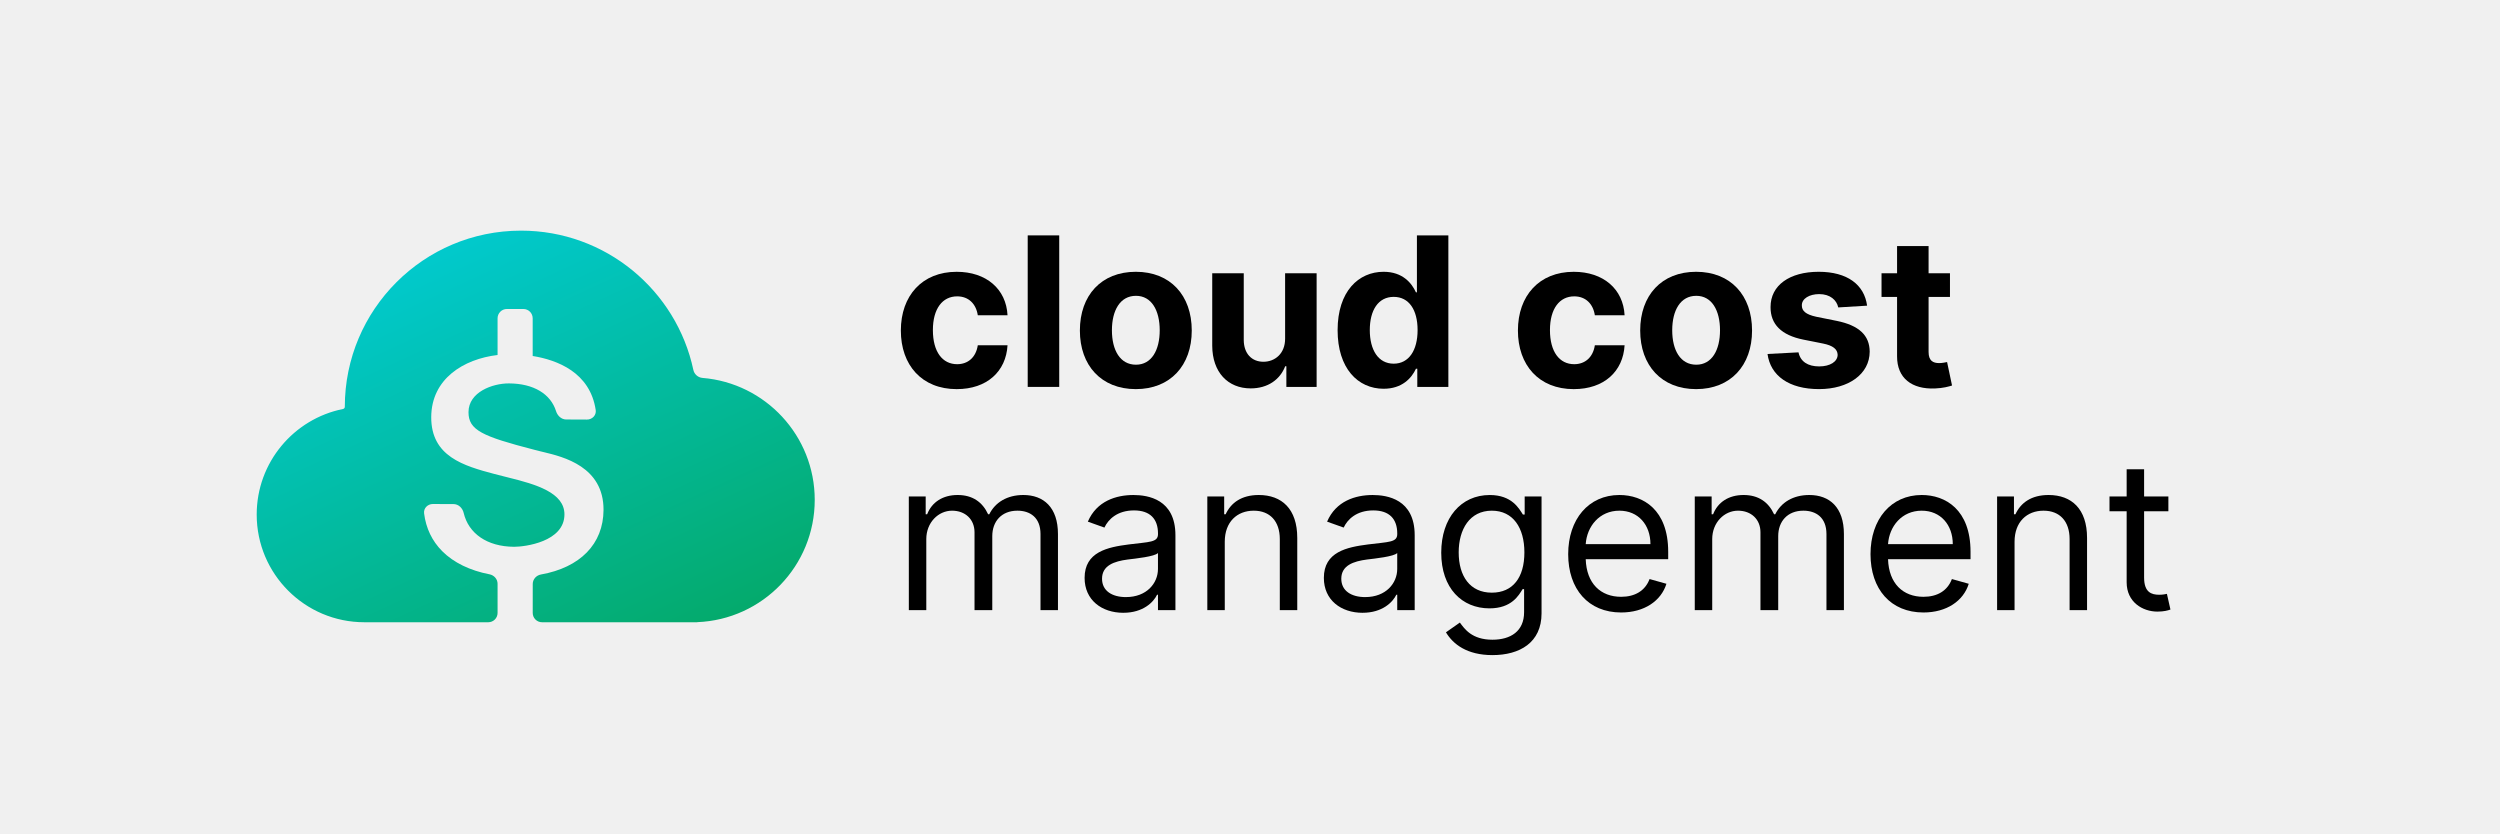
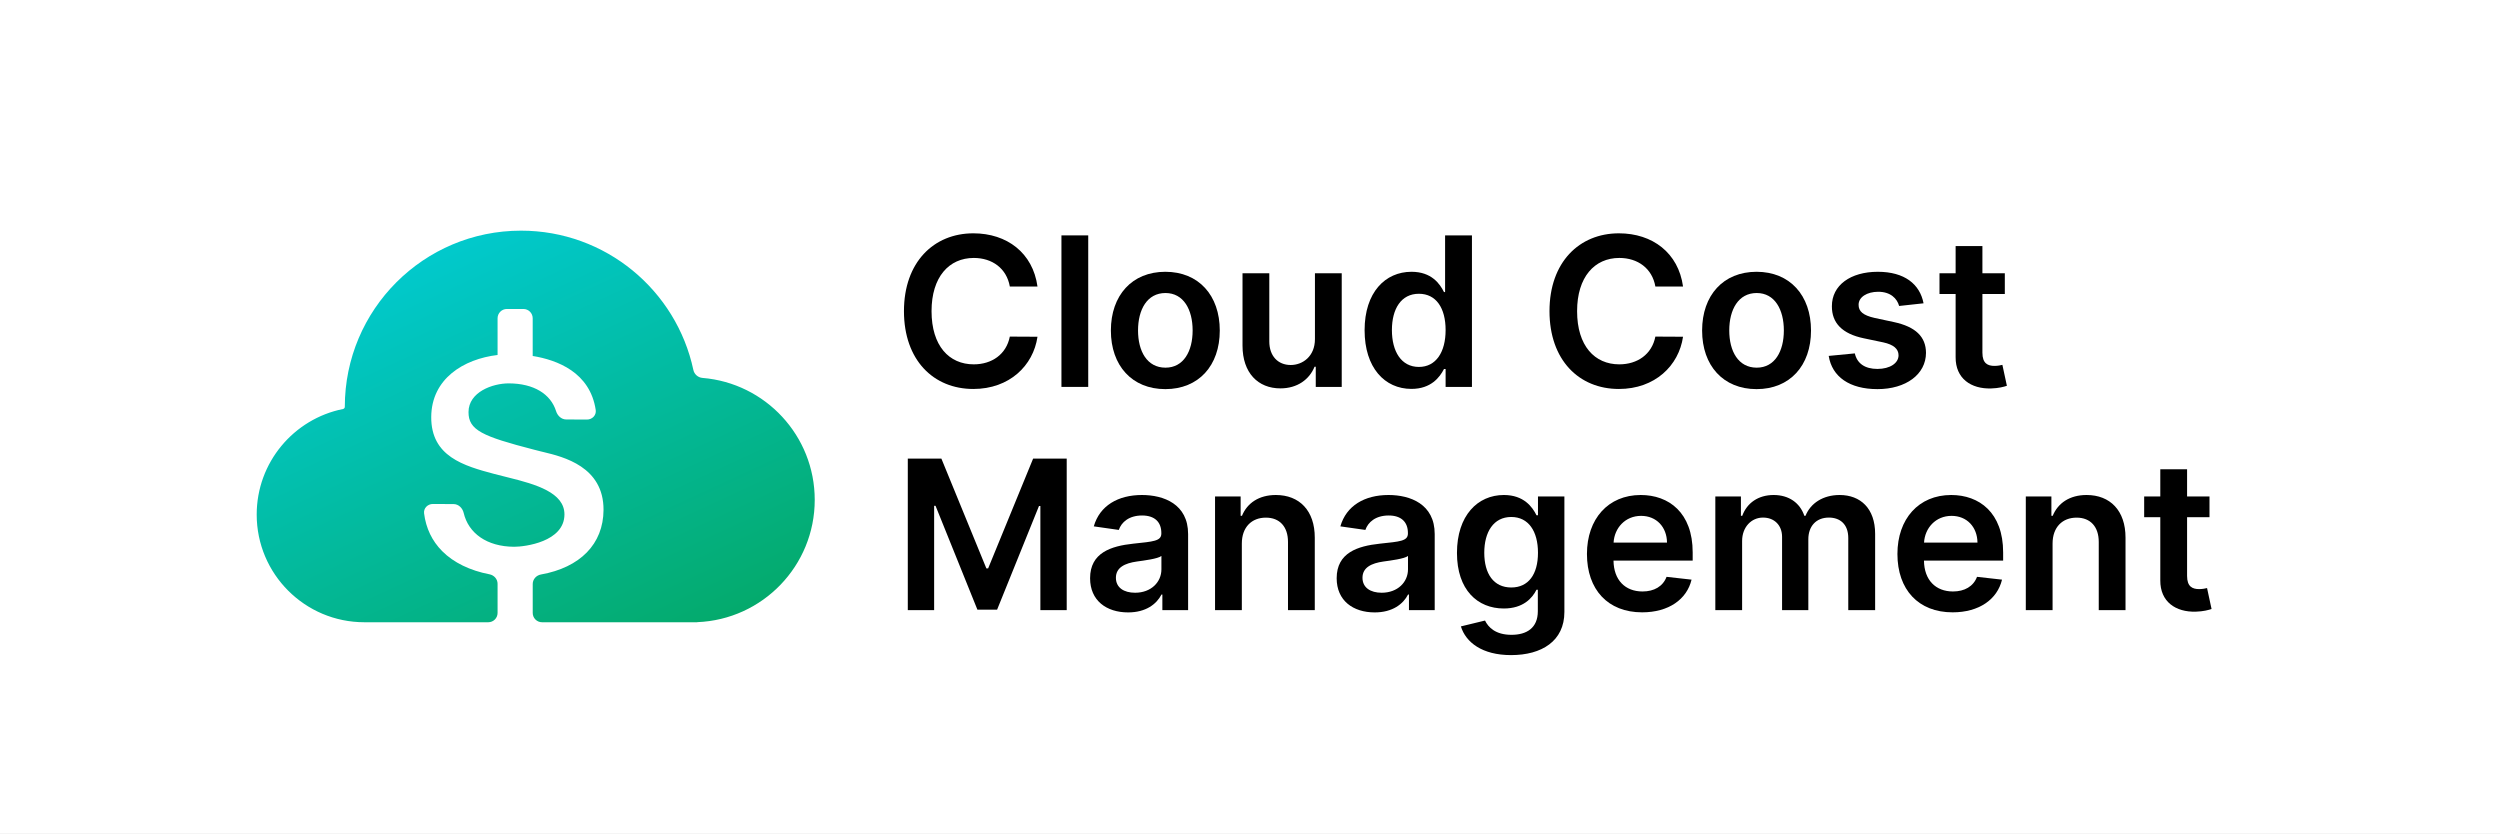
- <svg xmlns="http://www.w3.org/2000/svg" fill="none" viewBox="0 0 168 56">
-   <linearGradient id="a" gradientUnits="userSpaceOnUse" x1="23.277" x2="40.089" y1="13.491" y2="49.837">
-     <stop offset="0" stop-color="#00cfde" />
-     <stop offset="1" stop-color="#05a660" />
-   </linearGradient>
-   <g fill="#000">
-     <path d="m61.074 41h1.173v-4.773c0-1.119.815-1.909 1.73-1.909.89 0 1.511.582 1.511 1.452v5.23h1.193v-4.972c0-.984.617-1.71 1.69-1.71.835 0 1.551.443 1.551 1.571v5.111h1.173v-5.111c0-1.795-.965-2.625-2.327-2.625-1.094 0-1.894.502-2.287 1.293h-.08c-.378-.815-1.044-1.293-2.048-1.293-.994 0-1.73.477-2.048 1.293h-.099v-1.193h-1.134z" />
-     <path d="m75.489 41.179c1.332 0 2.028-.716 2.267-1.213h.06v1.034h1.173v-5.031c0-2.426-1.849-2.704-2.824-2.704-1.153 0-2.466.398-3.062 1.79l1.114.398c.259-.557.87-1.153 1.989-1.153 1.079 0 1.611.572 1.611 1.551v.04c0 .567-.577.517-1.969.696-1.417.184-2.963.497-2.963 2.247 0 1.491 1.153 2.346 2.605 2.346zm.179-1.054c-.935 0-1.611-.418-1.611-1.233 0-.895.815-1.173 1.73-1.293.497-.06 1.829-.199 2.028-.438v1.074c0 .955-.756 1.889-2.148 1.889z" />
-     <path d="m82.304 36.406c0-1.332.825-2.088 1.949-2.088 1.089 0 1.75.711 1.75 1.909v4.773h1.173v-4.852c0-1.949-1.039-2.884-2.585-2.884-1.153 0-1.869.517-2.227 1.293h-.099v-1.193h-1.133v7.636h1.173z" />
-     <path d="m91.567 41.179c1.332 0 2.028-.716 2.267-1.213h.06v1.034h1.173v-5.031c0-2.426-1.849-2.704-2.824-2.704-1.153 0-2.466.398-3.062 1.79l1.114.398c.259-.557.87-1.153 1.989-1.153 1.079 0 1.611.572 1.611 1.551v.04c0 .567-.577.517-1.969.696-1.417.184-2.963.497-2.963 2.247 0 1.491 1.153 2.346 2.605 2.346zm.179-1.054c-.935 0-1.611-.418-1.611-1.233 0-.895.815-1.173 1.73-1.293.497-.06 1.829-.199 2.028-.438v1.074c0 .955-.756 1.889-2.148 1.889z" />
-     <path d="m100.291 44.023c1.829 0 3.301-.835 3.301-2.804v-7.855h-1.134v1.213h-.119c-.258-.398-.736-1.312-2.227-1.312-1.929 0-3.261 1.531-3.261 3.878 0 2.386 1.392 3.739 3.241 3.739 1.491 0 1.969-.875 2.227-1.293h.1v1.551c0 1.273-.895 1.849-2.128 1.849-1.387 0-1.874-.731-2.188-1.153l-.935.656c.477.8 1.417 1.531 3.122 1.531zm-.04-4.196c-1.472 0-2.227-1.114-2.227-2.705 0-1.551.736-2.804 2.227-2.804 1.432 0 2.188 1.153 2.188 2.804 0 1.69-.776 2.705-2.188 2.705z" />
-     <path d="m108.941 41.159c1.552 0 2.685-.776 3.043-1.929l-1.133-.318c-.299.795-.99 1.193-1.91 1.193-1.377 0-2.326-.89-2.381-2.526h5.543v-.497c0-2.844-1.69-3.818-3.281-3.818-2.068 0-3.44 1.631-3.44 3.977 0 2.347 1.352 3.918 3.559 3.918zm-2.381-4.594c.08-1.188.92-2.247 2.262-2.247 1.273 0 2.088.955 2.088 2.247z" />
-     <path d="m113.888 41h1.173v-4.773c0-1.119.816-1.909 1.731-1.909.89 0 1.511.582 1.511 1.452v5.23h1.193v-4.972c0-.984.617-1.71 1.69-1.71.836 0 1.552.443 1.552 1.571v5.111h1.173v-5.111c0-1.795-.965-2.625-2.327-2.625-1.094 0-1.894.502-2.287 1.293h-.079c-.378-.815-1.044-1.293-2.049-1.293-.994 0-1.73.477-2.048 1.293h-.099v-1.193h-1.134z" />
-     <path d="m129.258 41.159c1.551 0 2.685-.776 3.042-1.929l-1.133-.318c-.298.795-.989 1.193-1.909 1.193-1.377 0-2.327-.89-2.382-2.526h5.544v-.497c0-2.844-1.691-3.818-3.281-3.818-2.069 0-3.441 1.631-3.441 3.977 0 2.347 1.352 3.918 3.56 3.918zm-2.382-4.594c.08-1.188.92-2.247 2.263-2.247 1.272 0 2.088.955 2.088 2.247z" />
-     <path d="m135.378 36.406c0-1.332.825-2.088 1.949-2.088 1.089 0 1.75.711 1.75 1.909v4.773h1.173v-4.852c0-1.949-1.039-2.884-2.585-2.884-1.154 0-1.869.517-2.227 1.293h-.1v-1.193h-1.133v7.636h1.173z" />
-     <path d="m145.715 33.364h-1.631v-1.829h-1.173v1.829h-1.153v.994h1.153v4.773c0 1.332 1.074 1.969 2.068 1.969.438 0 .716-.08.875-.139l-.238-1.054c-.1.02-.259.06-.517.06-.517 0-1.015-.159-1.015-1.153v-4.455h1.631z" />
-     <path d="m64.296 26.149c2.033 0 3.311-1.193 3.41-2.948h-1.998c-.124.815-.661 1.273-1.387 1.273-.989 0-1.631-.83-1.631-2.292 0-1.442.646-2.267 1.631-2.267.776 0 1.273.512 1.387 1.273h1.998c-.089-1.765-1.427-2.923-3.42-2.923-2.317 0-3.749 1.606-3.749 3.947 0 2.322 1.407 3.938 3.759 3.938z" />
-     <path d="m71.18 15.818h-2.118v10.182h2.118z" />
-     <path d="m76.327 26.149c2.317 0 3.759-1.586 3.759-3.938 0-2.366-1.442-3.947-3.759-3.947-2.317 0-3.759 1.581-3.759 3.947 0 2.352 1.442 3.938 3.759 3.938zm.01-1.641c-1.069 0-1.616-.979-1.616-2.312s.547-2.317 1.616-2.317c1.049 0 1.596.984 1.596 2.317s-.547 2.312-1.596 2.312z" />
-     <path d="m86.36 22.749c.005 1.024-.696 1.561-1.457 1.561-.8 0-1.317-.562-1.323-1.462v-4.484h-2.118v4.862c.005 1.785 1.049 2.874 2.585 2.874 1.148 0 1.974-.592 2.317-1.486h.08v1.387h2.033v-7.636h-2.118z" />
-     <path d="m92.985 26.124c1.233 0 1.874-.711 2.168-1.347h.089v1.223h2.088v-10.182h-2.113v3.828h-.065c-.283-.622-.895-1.382-2.173-1.382-1.675 0-3.092 1.302-3.092 3.928 0 2.555 1.357 3.933 3.097 3.933zm.671-1.685c-1.039 0-1.606-.925-1.606-2.257 0-1.323.557-2.232 1.606-2.232 1.029 0 1.606.87 1.606 2.232s-.587 2.257-1.606 2.257z" />
-     <path d="m105.762 26.149c2.034 0 3.312-1.193 3.411-2.948h-1.999c-.124.815-.661 1.273-1.387 1.273-.989 0-1.63-.83-1.63-2.292 0-1.442.646-2.267 1.63-2.267.776 0 1.273.512 1.387 1.273h1.999c-.09-1.765-1.427-2.923-3.421-2.923-2.316 0-3.748 1.606-3.748 3.947 0 2.322 1.407 3.938 3.758 3.938z" />
-     <path d="m113.979 26.149c2.317 0 3.759-1.586 3.759-3.938 0-2.366-1.442-3.947-3.759-3.947s-3.758 1.581-3.758 3.947c0 2.352 1.441 3.938 3.758 3.938zm.01-1.641c-1.069 0-1.616-.979-1.616-2.312s.547-2.317 1.616-2.317c1.049 0 1.596.984 1.596 2.317s-.547 2.312-1.596 2.312z" />
-     <path d="m125.469 20.541c-.189-1.407-1.323-2.277-3.252-2.277-1.954 0-3.241.905-3.236 2.376-.005 1.143.716 1.884 2.207 2.183l1.322.264c.667.134.97.378.98.761-.01.452-.502.775-1.243.775-.756 0-1.258-.323-1.387-.945l-2.083.109c.199 1.462 1.442 2.361 3.465 2.361 1.979 0 3.396-1.009 3.401-2.516-.005-1.104-.726-1.765-2.208-2.068l-1.382-.278c-.711-.154-.974-.398-.969-.766-.005-.457.512-.756 1.168-.756.736 0 1.173.403 1.278.895z" />
-     <path d="m131.038 18.364h-1.437v-1.83h-2.118v1.83h-1.044v1.591h1.044v3.977c-.01 1.496 1.01 2.237 2.546 2.173.547-.02.934-.129 1.148-.199l-.333-1.576c-.104.02-.328.07-.527.07-.422 0-.716-.159-.716-.746v-3.699h1.437z" />
-   </g>
-   <path d="m35.799 41.19c0 .345.28.625.625.625h10.073.029.029.299v-.006c4.39-.172 7.896-3.785 7.896-8.217 0-4.312-3.319-7.849-7.541-8.196-.3-.025-.552-.242-.615-.536-1.14-5.349-5.892-9.361-11.581-9.361-6.54 0-11.842 5.302-11.842 11.842 0 .069-.049.128-.117.142-3.31.665-5.804 3.589-5.804 7.095 0 3.997 3.24 7.237 7.236 7.237l8.326 0c.345 0 .625-.28.625-.625v-1.96c0-.315-.235-.578-.544-.637-1.302-.25-2.416-.787-3.178-1.555-.682-.688-1.09-1.539-1.216-2.539-.044-.346.243-.632.592-.63l1.392.006c.334.002.6.269.676.594.32 1.366 1.556 2.266 3.388 2.275.714.003 3.375-.33 3.384-2.17.007-1.471-1.927-2.029-3.757-2.481-.312-.077-.63-.155-.948-.241-2.07-.55-4.259-1.179-4.247-3.827.012-2.572 2.177-3.899 4.458-4.169v-2.467c0-.345.28-.625.625-.625h1.109c.345 0 .625.28.625.625v2.534c1.645.266 3.86 1.098 4.236 3.634.052.348-.237.64-.589.638l-1.399-.006c-.321-.002-.58-.25-.676-.556-.363-1.158-1.5-1.86-3.165-1.868-1.108-.005-2.713.583-2.72 1.925-.006 1.217.926 1.631 4.401 2.529l.46.117c.058.014.12.029.186.045 1.324.319 4.04.974 4.027 3.886-.011 2.299-1.581 3.871-4.205 4.339-.313.056-.552.32-.552.638z" fill="url(#a)" />
+ <svg xmlns="http://www.w3.org/2000/svg" width="168" height="56" viewBox="0 0 168 56" fill="none">
+   <rect width="168" height="56" fill="white" />
+   <path d="M35.799 41.19C35.799 41.535 36.079 41.815 36.424 41.815H46.498L46.527 41.815L46.556 41.815H46.854V41.809C51.244 41.637 54.75 38.024 54.75 33.592C54.75 29.28 51.432 25.743 47.209 25.396C46.909 25.372 46.657 25.155 46.594 24.86C45.453 19.512 40.702 15.5 35.013 15.5C28.472 15.5 23.171 20.802 23.171 27.342C23.171 27.411 23.121 27.47 23.054 27.484C19.743 28.149 17.25 31.073 17.25 34.579C17.25 38.575 20.49 41.815 24.486 41.815L32.812 41.815C33.158 41.815 33.437 41.535 33.437 41.19V39.23C33.437 38.915 33.202 38.652 32.893 38.593C31.591 38.343 30.477 37.806 29.715 37.037C29.032 36.35 28.625 35.498 28.498 34.498C28.455 34.151 28.742 33.866 29.091 33.867L30.483 33.874C30.817 33.876 31.083 34.143 31.159 34.468C31.479 35.834 32.716 36.734 34.547 36.743C35.261 36.746 37.923 36.413 37.931 34.573C37.938 33.102 36.004 32.544 34.174 32.092C33.862 32.015 33.544 31.937 33.227 31.852C31.157 31.302 28.967 30.672 28.979 28.024C28.991 25.452 31.157 24.125 33.437 23.855V21.388C33.437 21.043 33.717 20.763 34.062 20.763H35.172C35.517 20.763 35.797 21.043 35.797 21.388V23.922C37.442 24.188 39.657 25.02 40.033 27.556C40.084 27.904 39.795 28.196 39.443 28.194L38.044 28.188C37.724 28.186 37.465 27.938 37.369 27.631C37.006 26.473 35.869 25.771 34.203 25.763C33.096 25.758 31.49 26.346 31.484 27.688C31.478 28.905 32.409 29.32 35.885 30.218L36.345 30.335C36.403 30.349 36.465 30.364 36.53 30.38C37.854 30.7 40.57 31.355 40.557 34.267C40.546 36.566 38.976 38.138 36.351 38.606C36.038 38.662 35.799 38.926 35.799 39.244V41.19Z" fill="url(#paint0_linear)" />
+   <path d="M69.719 19.253C69.406 16.991 67.666 15.679 65.409 15.679C62.749 15.679 60.746 17.618 60.746 20.909C60.746 24.195 62.724 26.139 65.409 26.139C67.83 26.139 69.436 24.573 69.719 22.629L67.86 22.619C67.626 23.812 66.652 24.484 65.434 24.484C63.783 24.484 62.6 23.246 62.6 20.909C62.6 18.612 63.773 17.334 65.439 17.334C66.677 17.334 67.646 18.035 67.86 19.253H69.719Z" fill="black" />
+   <path d="M73.129 15.818H71.329V26H73.129V15.818Z" fill="black" />
+   <path d="M78.31 26.149C80.547 26.149 81.969 24.573 81.969 22.212C81.969 19.845 80.547 18.264 78.31 18.264C76.073 18.264 74.651 19.845 74.651 22.212C74.651 24.573 76.073 26.149 78.31 26.149ZM78.32 24.707C77.082 24.707 76.476 23.604 76.476 22.207C76.476 20.81 77.082 19.691 78.32 19.691C79.538 19.691 80.145 20.81 80.145 22.207C80.145 23.604 79.538 24.707 78.32 24.707Z" fill="black" />
+   <path d="M88.364 22.788C88.364 23.952 87.534 24.528 86.738 24.528C85.873 24.528 85.297 23.917 85.297 22.947V18.364H83.497V23.226C83.497 25.06 84.541 26.099 86.042 26.099C87.186 26.099 87.991 25.498 88.339 24.643H88.419V26H90.164V18.364H88.364V22.788Z" fill="black" />
+   <path d="M94.848 26.134C96.161 26.134 96.752 25.354 97.036 24.797H97.145V26H98.915V15.818H97.11V19.626H97.036C96.762 19.075 96.201 18.264 94.853 18.264C93.088 18.264 91.701 19.646 91.701 22.192C91.701 24.707 93.049 26.134 94.848 26.134ZM95.35 24.658C94.162 24.658 93.536 23.614 93.536 22.182C93.536 20.76 94.152 19.741 95.35 19.741C96.509 19.741 97.145 20.7 97.145 22.182C97.145 23.663 96.499 24.658 95.35 24.658Z" fill="black" />
+   <path d="M113.1 19.253C112.787 16.991 111.047 15.679 108.79 15.679C106.13 15.679 104.126 17.618 104.126 20.909C104.126 24.195 106.105 26.139 108.79 26.139C111.211 26.139 112.817 24.573 113.1 22.629L111.241 22.619C111.007 23.812 110.033 24.484 108.815 24.484C107.164 24.484 105.981 23.246 105.981 20.909C105.981 18.612 107.154 17.334 108.82 17.334C110.058 17.334 111.027 18.035 111.241 19.253H113.1Z" fill="black" />
+   <path d="M118.041 26.149C120.278 26.149 121.7 24.573 121.7 22.212C121.7 19.845 120.278 18.264 118.041 18.264C115.803 18.264 114.382 19.845 114.382 22.212C114.382 24.573 115.803 26.149 118.041 26.149ZM118.051 24.707C116.813 24.707 116.206 23.604 116.206 22.207C116.206 20.81 116.813 19.691 118.051 19.691C119.269 19.691 119.875 20.81 119.875 22.207C119.875 23.604 119.269 24.707 118.051 24.707Z" fill="black" />
+   <path d="M129.263 20.382C129.014 19.09 127.98 18.264 126.19 18.264C124.351 18.264 123.098 19.169 123.103 20.581C123.098 21.695 123.784 22.43 125.251 22.734L126.553 23.007C127.254 23.161 127.582 23.445 127.582 23.877C127.582 24.399 127.016 24.792 126.161 24.792C125.335 24.792 124.798 24.434 124.644 23.748L122.889 23.917C123.113 25.319 124.291 26.149 126.166 26.149C128.075 26.149 129.422 25.16 129.427 23.713C129.422 22.624 128.721 21.958 127.279 21.645L125.977 21.366C125.201 21.192 124.893 20.924 124.898 20.482C124.893 19.965 125.465 19.607 126.215 19.607C127.046 19.607 127.483 20.059 127.622 20.561L129.263 20.382Z" fill="black" />
+   <path d="M134.724 18.364H133.218V16.534H131.418V18.364H130.334V19.756H131.418V24.001C131.408 25.438 132.452 26.144 133.804 26.104C134.316 26.09 134.669 25.99 134.863 25.925L134.56 24.518C134.461 24.543 134.257 24.588 134.033 24.588C133.581 24.588 133.218 24.429 133.218 23.703V19.756H134.724V18.364Z" fill="black" />
+   <path d="M61.004 30.818V41H62.774V33.99H62.868L65.682 40.97H67.005L69.819 34.005H69.913V41H71.683V30.818H69.426L66.403 38.196H66.284L63.261 30.818H61.004Z" fill="black" />
+   <path d="M75.809 41.154C77.008 41.154 77.724 40.592 78.052 39.951H78.111V41H79.841V35.889C79.841 33.871 78.196 33.264 76.739 33.264C75.133 33.264 73.9 33.98 73.503 35.372L75.183 35.611C75.362 35.089 75.869 34.641 76.749 34.641C77.584 34.641 78.042 35.069 78.042 35.82V35.849C78.042 36.367 77.5 36.391 76.153 36.535C74.671 36.695 73.254 37.137 73.254 38.857C73.254 40.359 74.353 41.154 75.809 41.154ZM76.277 39.832C75.526 39.832 74.989 39.489 74.989 38.827C74.989 38.136 75.591 37.848 76.396 37.734C76.868 37.669 77.813 37.55 78.047 37.361V38.261C78.047 39.111 77.361 39.832 76.277 39.832Z" fill="black" />
+   <path d="M83.451 36.526C83.451 35.422 84.117 34.785 85.067 34.785C85.996 34.785 86.553 35.397 86.553 36.416V41H88.353V36.138C88.358 34.308 87.314 33.264 85.738 33.264C84.594 33.264 83.809 33.811 83.461 34.661H83.371V33.364H81.651V41H83.451V36.526Z" fill="black" />
+   <path d="M92.38 41.154C93.578 41.154 94.294 40.592 94.622 39.951H94.682V41H96.412V35.889C96.412 33.871 94.766 33.264 93.309 33.264C91.704 33.264 90.471 33.98 90.073 35.372L91.753 35.611C91.932 35.089 92.439 34.641 93.32 34.641C94.155 34.641 94.612 35.069 94.612 35.82V35.849C94.612 36.367 94.07 36.391 92.723 36.535C91.241 36.695 89.824 37.137 89.824 38.857C89.824 40.359 90.923 41.154 92.38 41.154ZM92.847 39.832C92.097 39.832 91.559 39.489 91.559 38.827C91.559 38.136 92.161 37.848 92.966 37.734C93.439 37.669 94.383 37.55 94.617 37.361V38.261C94.617 39.111 93.931 39.832 92.847 39.832Z" fill="black" />
+   <path d="M101.542 44.023C103.606 44.023 105.127 43.078 105.127 41.124V33.364H103.352V34.626H103.253C102.979 34.075 102.408 33.264 101.06 33.264C99.295 33.264 97.908 34.646 97.908 37.157C97.908 39.648 99.295 40.891 101.055 40.891C102.363 40.891 102.974 40.19 103.253 39.628H103.342V41.075C103.342 42.198 102.596 42.66 101.572 42.66C100.489 42.66 100.011 42.148 99.793 41.701L98.172 42.094C98.5 43.163 99.599 44.023 101.542 44.023ZM101.557 39.479C100.369 39.479 99.743 38.554 99.743 37.147C99.743 35.76 100.359 34.741 101.557 34.741C102.716 34.741 103.352 35.7 103.352 37.147C103.352 38.604 102.706 39.479 101.557 39.479Z" fill="black" />
+   <path d="M110.352 41.149C112.132 41.149 113.355 40.279 113.673 38.952L111.993 38.763C111.749 39.409 111.153 39.747 110.377 39.747C109.214 39.747 108.443 38.981 108.428 37.674H113.748V37.122C113.748 34.442 112.137 33.264 110.258 33.264C108.07 33.264 106.643 34.87 106.643 37.227C106.643 39.623 108.05 41.149 110.352 41.149ZM108.433 36.461C108.488 35.486 109.209 34.666 110.283 34.666C111.317 34.666 112.013 35.422 112.023 36.461H108.433Z" fill="black" />
+   <path d="M115.27 41H117.07V36.356C117.07 35.417 117.696 34.781 118.472 34.781C119.233 34.781 119.755 35.293 119.755 36.078V41H121.52V36.237C121.52 35.377 122.032 34.781 122.902 34.781C123.628 34.781 124.204 35.208 124.204 36.153V41H126.009V35.874C126.009 34.169 125.025 33.264 123.623 33.264C122.514 33.264 121.669 33.811 121.331 34.661H121.251C120.958 33.796 120.217 33.264 119.188 33.264C118.164 33.264 117.398 33.791 117.08 34.661H116.99V33.364H115.27V41Z" fill="black" />
+   <path d="M131.215 41.149C132.995 41.149 134.218 40.279 134.536 38.952L132.856 38.763C132.612 39.409 132.016 39.747 131.24 39.747C130.077 39.747 129.306 38.981 129.291 37.674H134.611V37.122C134.611 34.442 133 33.264 131.121 33.264C128.933 33.264 127.507 34.87 127.507 37.227C127.507 39.623 128.914 41.149 131.215 41.149ZM129.296 36.461C129.351 35.486 130.072 34.666 131.146 34.666C132.18 34.666 132.876 35.422 132.886 36.461H129.296Z" fill="black" />
+   <path d="M137.933 36.526C137.933 35.422 138.599 34.785 139.549 34.785C140.479 34.785 141.036 35.397 141.036 36.416V41H142.835V36.138C142.84 34.308 141.796 33.264 140.22 33.264C139.077 33.264 138.291 33.811 137.943 34.661H137.854V33.364H136.134V41H137.933V36.526Z" fill="black" />
+   <path d="M148.478 33.364H146.972V31.534H145.172V33.364H144.088V34.756H145.172V39.001C145.162 40.438 146.206 41.144 147.558 41.104C148.07 41.09 148.423 40.99 148.617 40.925L148.314 39.518C148.215 39.543 148.011 39.588 147.787 39.588C147.335 39.588 146.972 39.429 146.972 38.703V34.756H148.478V33.364Z" fill="black" />
+   <defs>
+     <linearGradient id="paint0_linear" x1="23.277" y1="13.491" x2="40.089" y2="49.837" gradientUnits="userSpaceOnUse">
+       <stop stop-color="#00CFDE" />
+       <stop offset="1" stop-color="#05A660" />
+     </linearGradient>
+   </defs>
</svg>
